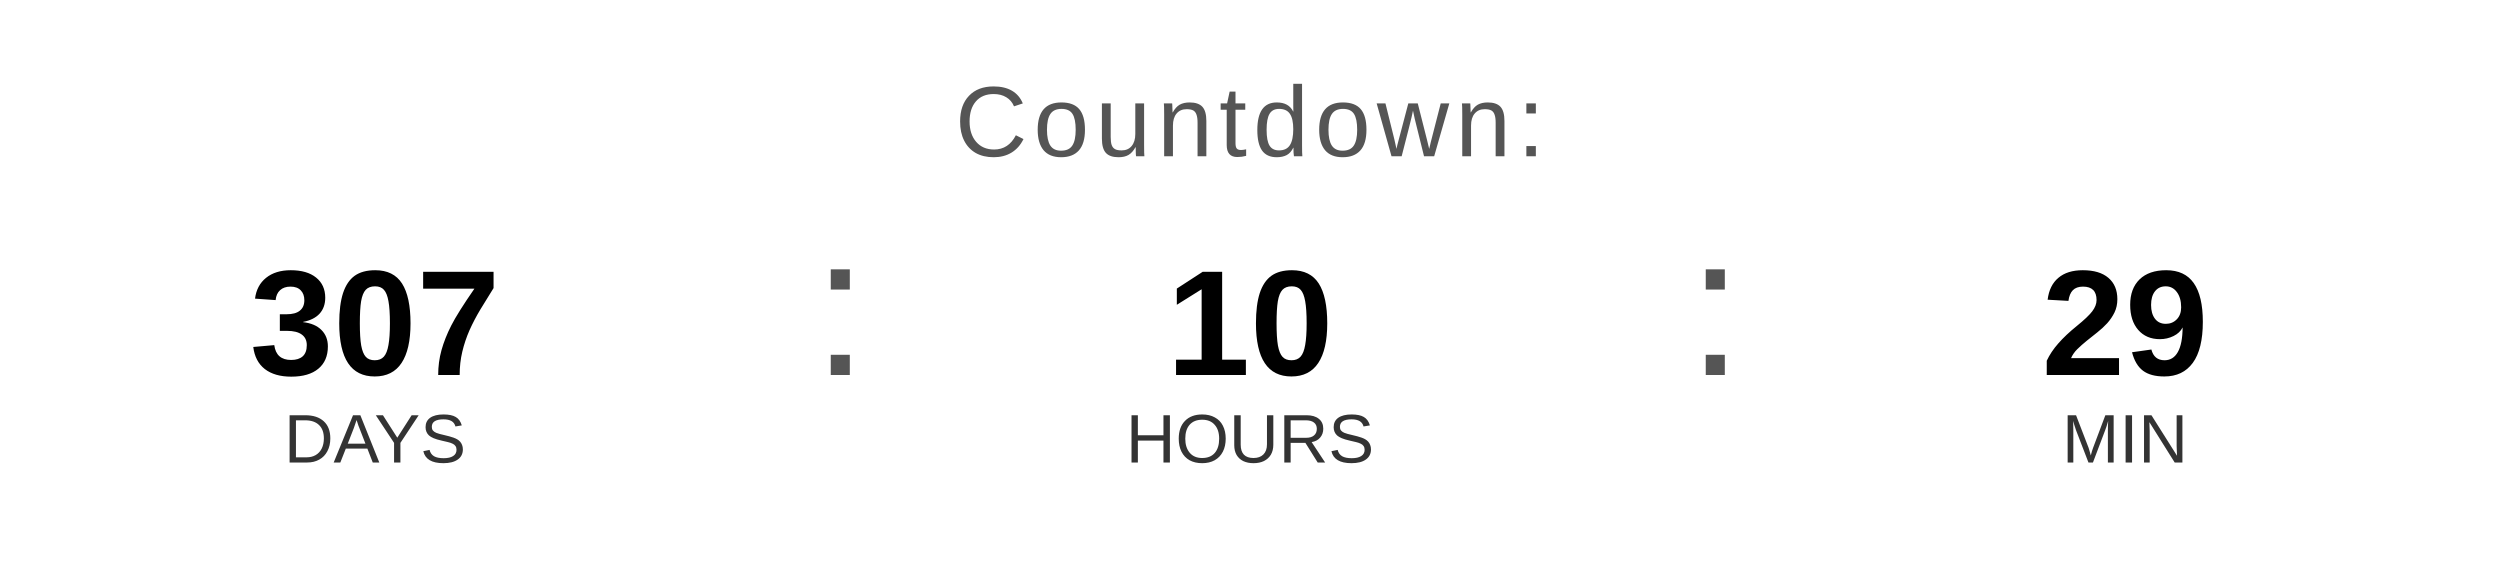
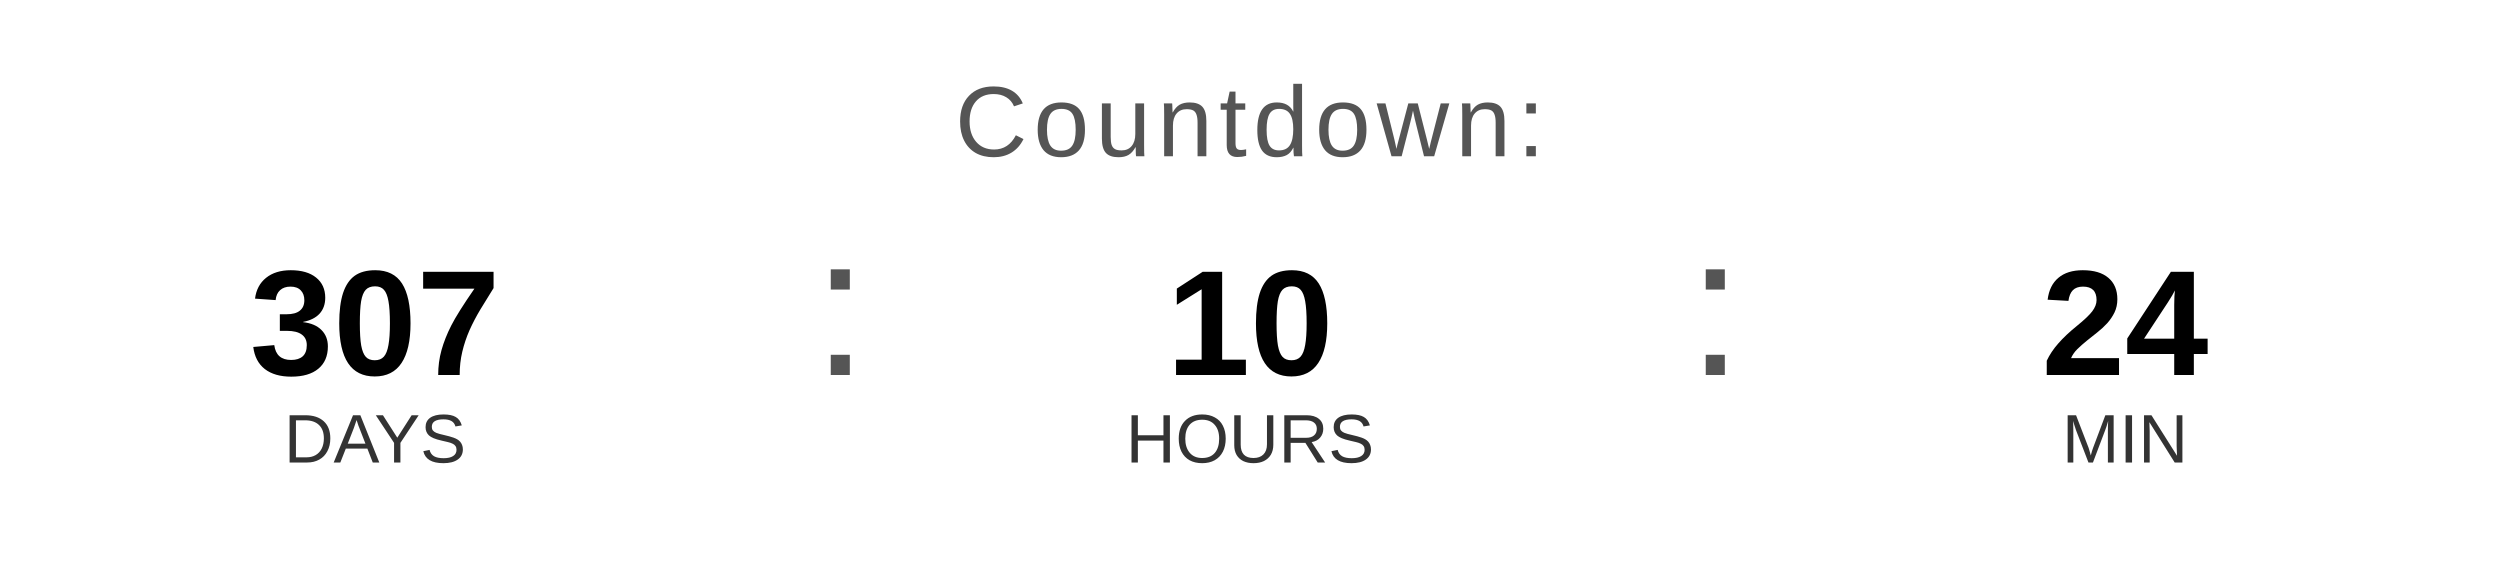
<svg xmlns="http://www.w3.org/2000/svg" width="400" height="90" viewBox="0 0 400 90">
  <text x="200" y="25" font-family="Arial, Helvetica, sans-serif" font-size="16" fill="#555555" text-anchor="middle" letter-spacing="1">
    Countdown:
  </text>
  <text x="60" y="60" font-family="Arial, Helvetica, sans-serif" font-size="24" font-weight="bold" fill="#000000" text-anchor="middle">307</text>
  <text x="60" y="74" font-family="Arial, Helvetica, sans-serif" font-size="11" fill="#333333" text-anchor="middle">DAYS</text>
  <text x="130" y="60" font-family="Arial, sans-serif" font-size="32" fill="#555555">:</text>
  <text x="200" y="60" font-family="Arial, Helvetica, sans-serif" font-size="24" font-weight="bold" fill="#000000" text-anchor="middle">10</text>
  <text x="200" y="74" font-family="Arial, Helvetica, sans-serif" font-size="11" fill="#333333" text-anchor="middle">HOURS</text>
  <text x="270" y="60" font-family="Arial, sans-serif" font-size="32" fill="#555555">:</text>
-   <text x="340" y="60" font-family="Arial, Helvetica, sans-serif" font-size="24" font-weight="bold" fill="#000000" text-anchor="middle">29</text>
+   <text x="340" y="60" font-family="Arial, Helvetica, sans-serif" font-size="24" font-weight="bold" fill="#000000" text-anchor="middle">24</text>
  <text x="340" y="74" font-family="Arial, Helvetica, sans-serif" font-size="11" fill="#333333" text-anchor="middle">MIN</text>
</svg>
